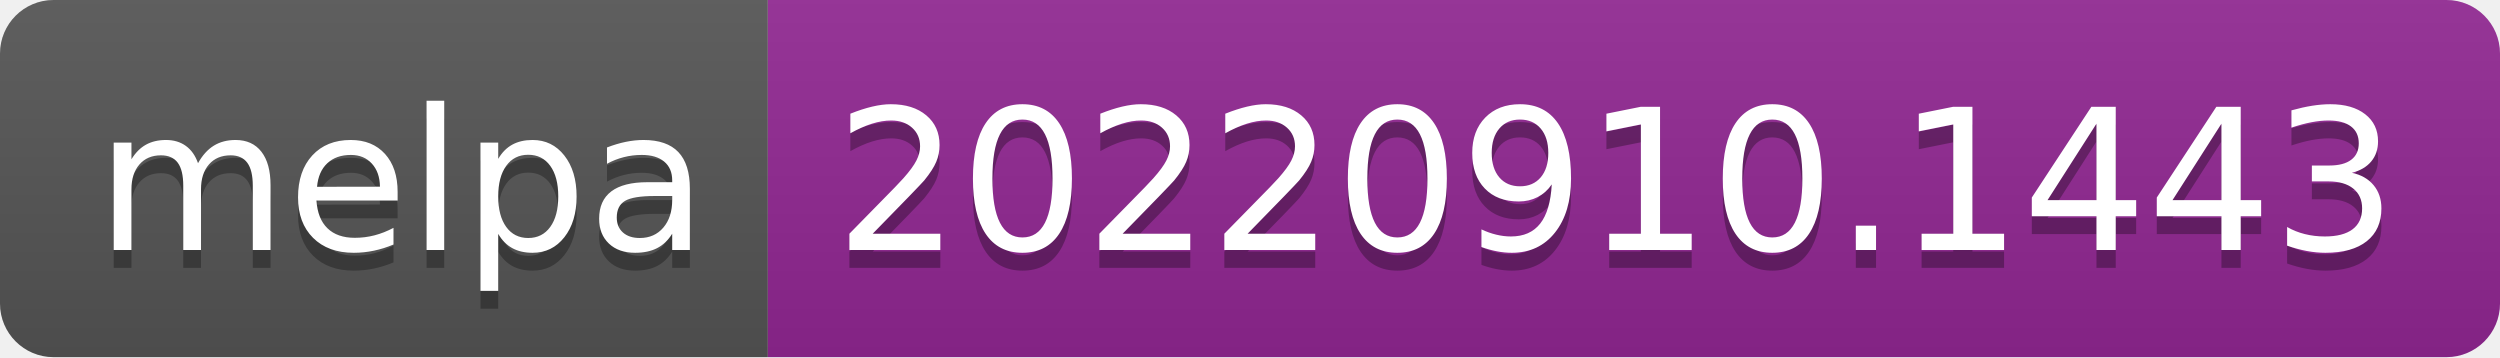
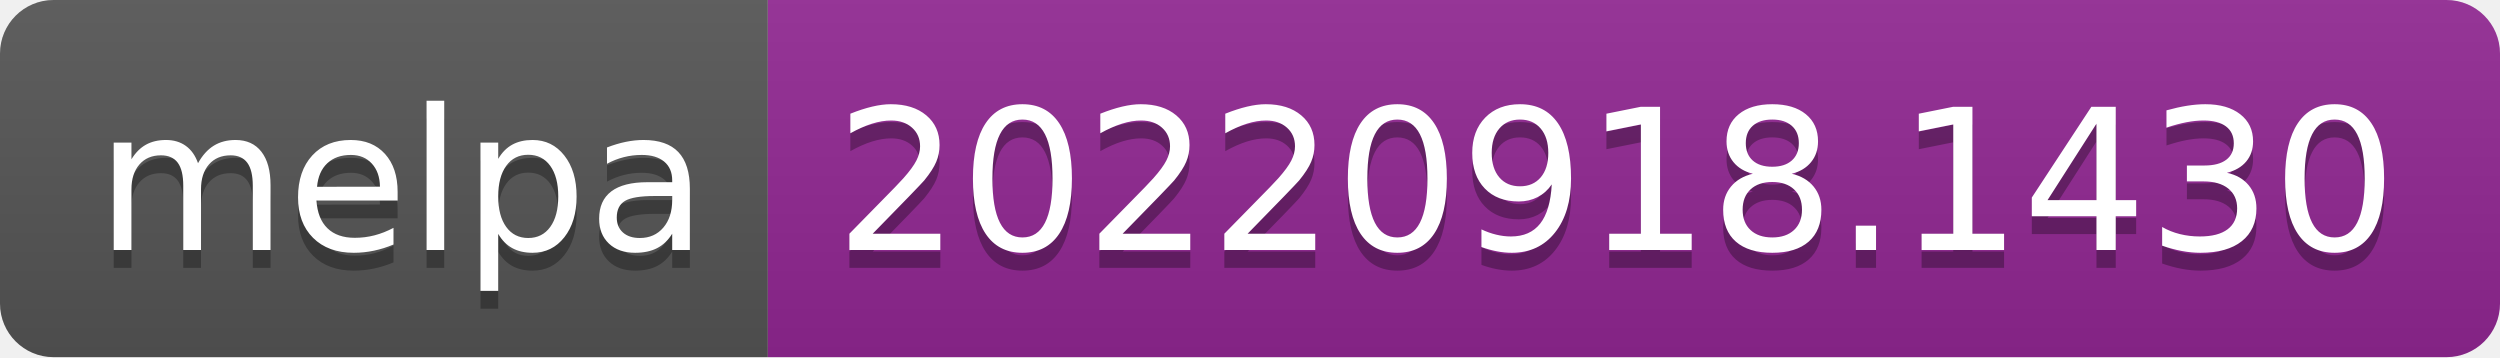
- <svg xmlns="http://www.w3.org/2000/svg" width="140" height="20" role="img" aria-label="melpa: 20220910.1443">
+ <svg xmlns="http://www.w3.org/2000/svg" width="140" height="20" role="img" aria-label="melpa: 20220918.1430">
  <linearGradient id="s" x2="0" y2="100%">
    <stop offset="0" stop-color="#bbb" stop-opacity=".1" />
    <stop offset="1" stop-opacity=".1" />
  </linearGradient>
  <clipPath id="r">
    <rect width="140" height="20" rx="3" fill="#fff" />
  </clipPath>
  <g clip-path="url(#r)">
    <rect width="43" height="20" fill="#555" />
    <rect x="43" width="97" height="20" fill="#922793" />
    <rect width="140" height="20" fill="url(#s)" />
  </g>
  <g fill="#fff" text-anchor="middle" font-family="Verdana,Geneva,DejaVu Sans,sans-serif" text-rendering="geometricPrecision" font-size="110">
    <text aria-hidden="true" x="225" y="150" fill="#010101" fill-opacity=".3" transform="scale(.1)" textLength="330">melpa</text>
    <text x="225" y="140" transform="scale(.1)" fill="#fff" textLength="330">melpa</text>
-     <text aria-hidden="true" x="905" y="150" fill="#010101" fill-opacity=".3" transform="scale(.1)" textLength="870">20220910.1443</text>
-     <text x="905" y="140" transform="scale(.1)" fill="#fff" textLength="870">20220910.1443</text>
+     <text aria-hidden="true" x="905" y="150" fill="#010101" fill-opacity=".3" transform="scale(.1)" textLength="870">20220918.1430</text>
+     <text x="905" y="140" transform="scale(.1)" fill="#fff" textLength="870">20220918.1430</text>
  </g>
</svg>
